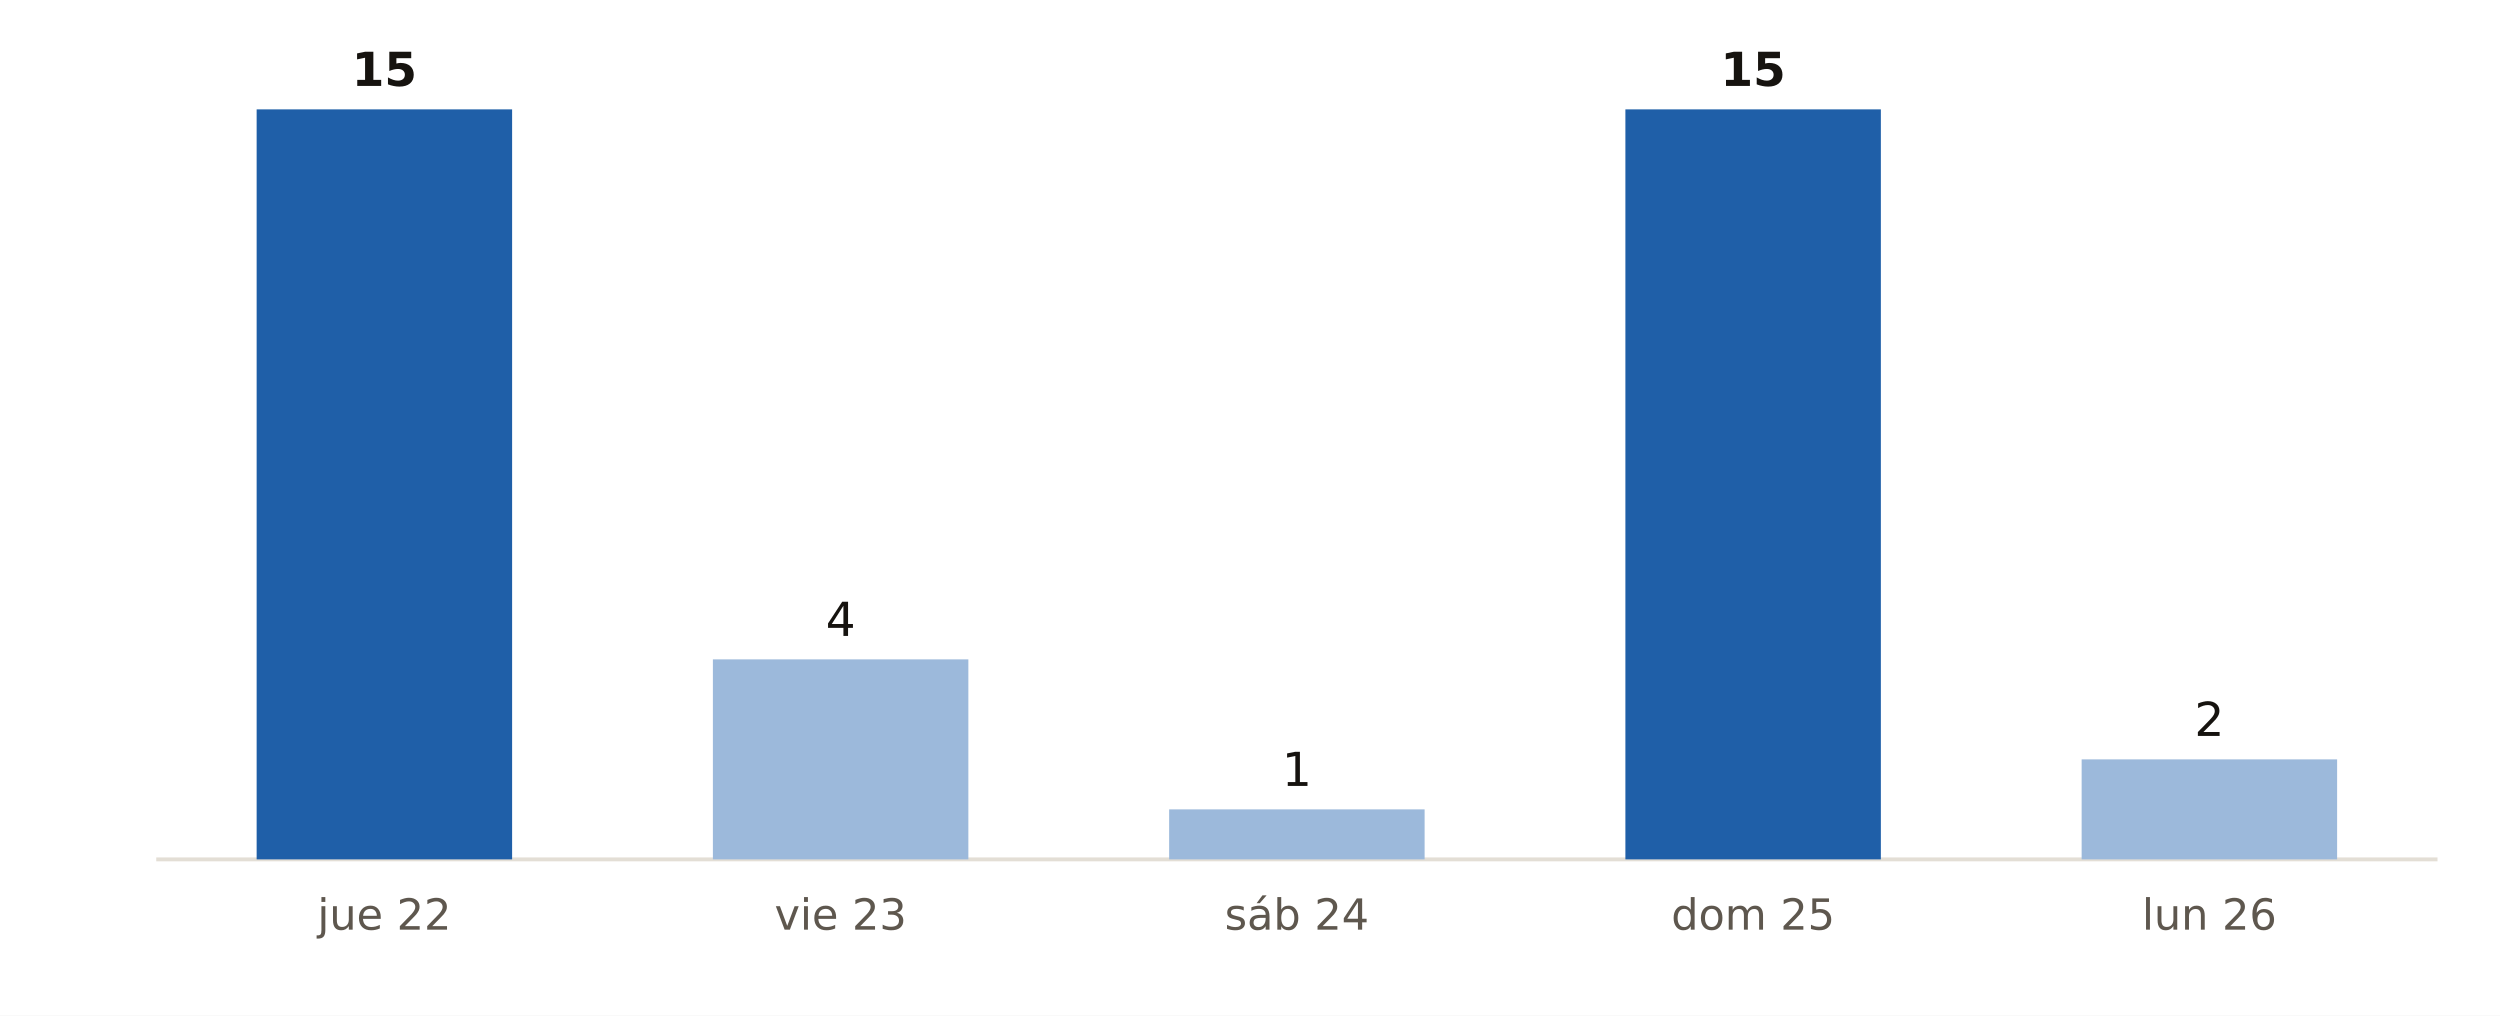
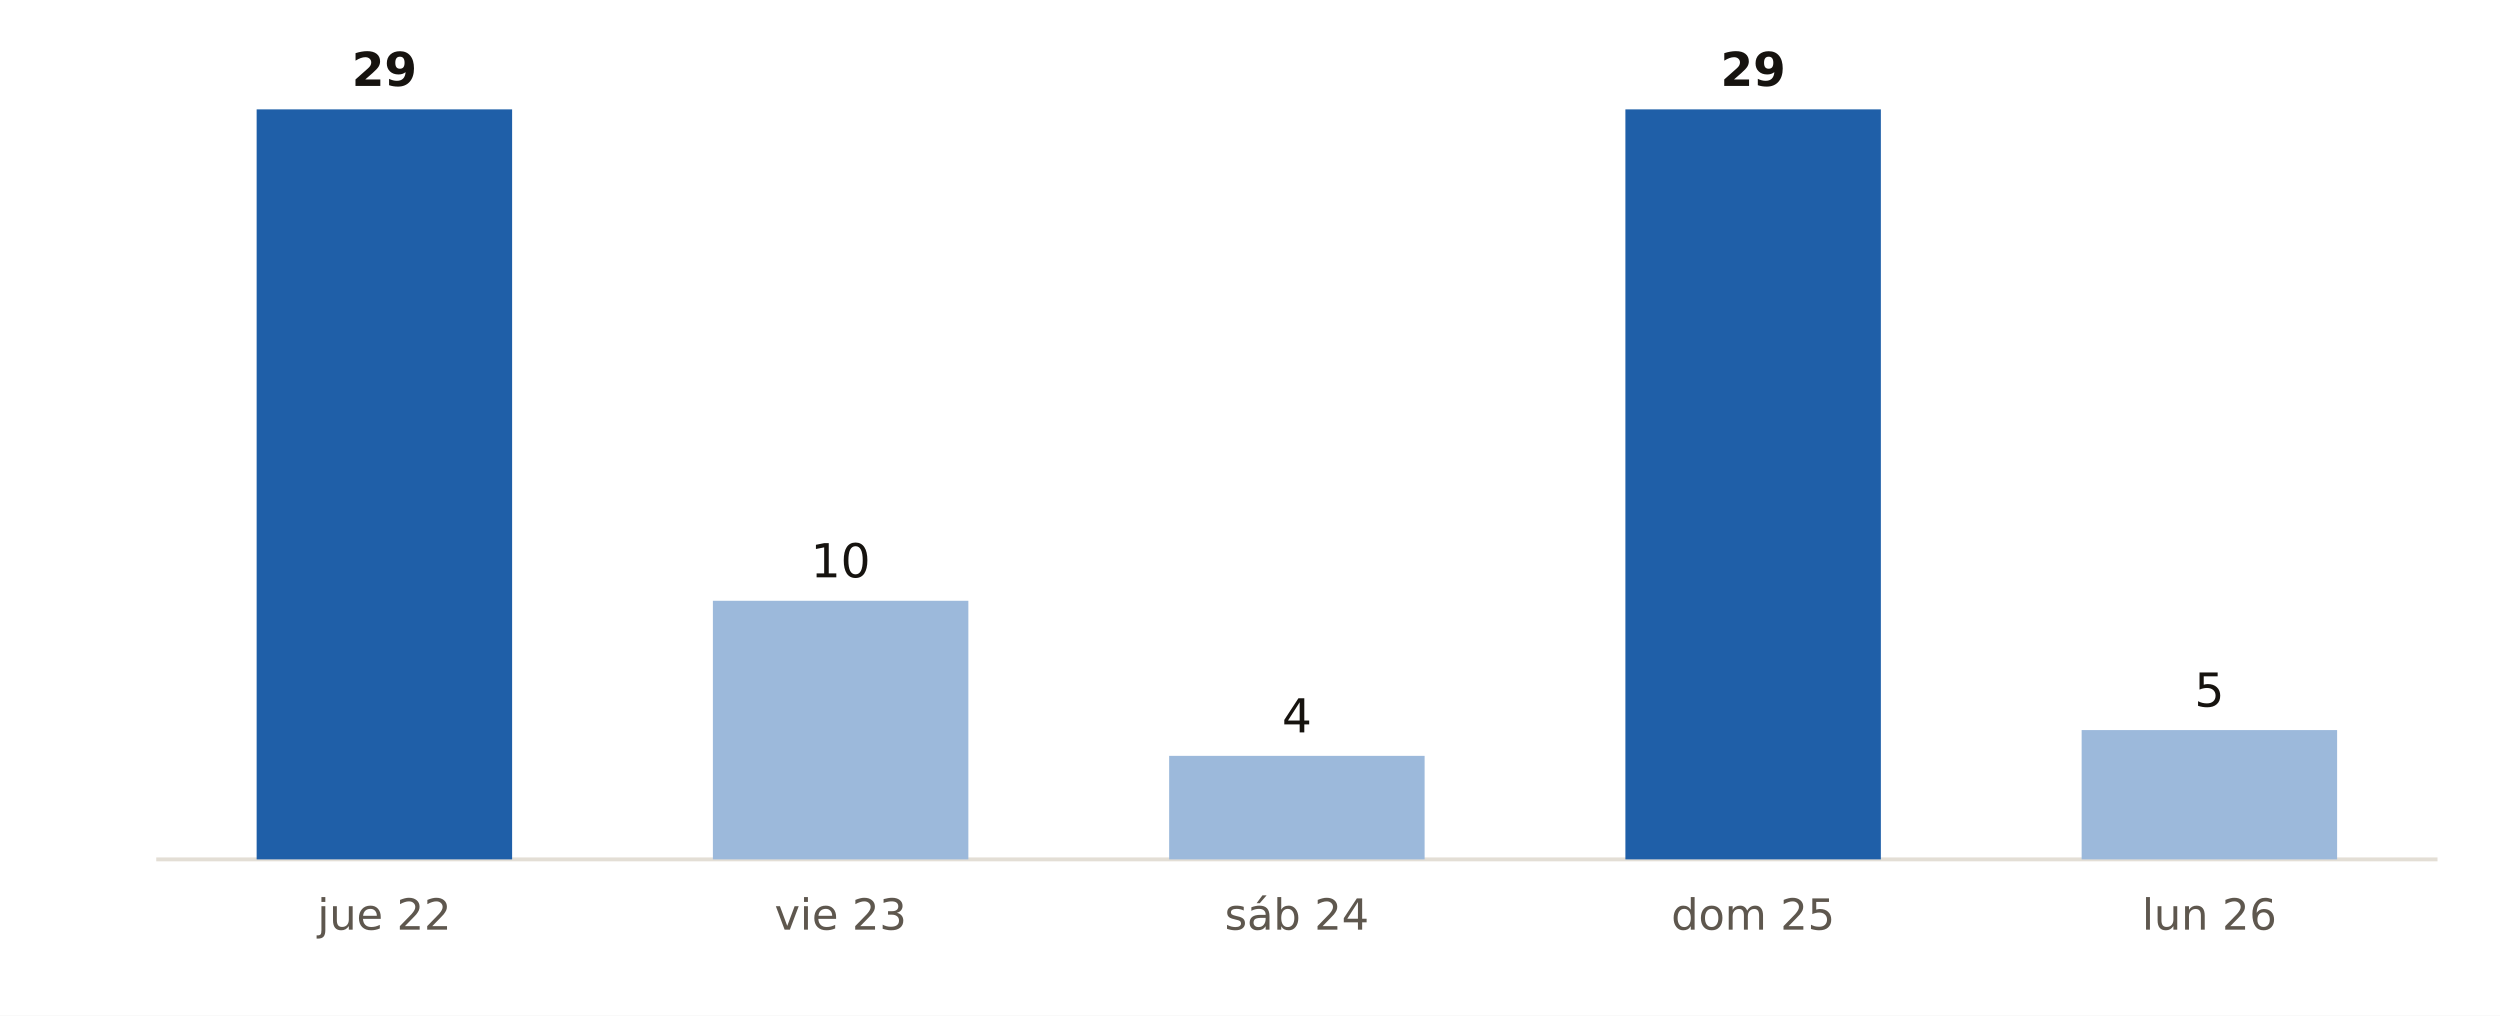
<svg xmlns="http://www.w3.org/2000/svg" viewBox="0 0 640 260" width="640" height="260" role="img" aria-label="Municipios de A Coruña con probabilidad de lluvia del 90 % o más, día a día, según AEMET">
  <rect width="640" height="260" fill="#FFFFFF" />
  <line x1="40" x2="624" y1="220" y2="220" stroke="#E3DED5" stroke-width="1" />
  <rect x="65.7" y="28.0" width="65.4" height="192.0" fill="#1F5FA8" />
-   <text x="98.4" y="22.0" font-size="12" fill="#16130F" text-anchor="middle" font-weight="700" font-family="Public Sans, DejaVu Sans, Arial, sans-serif">15</text>
+   <text x="98.4" y="22.0" font-size="12" fill="#16130F" text-anchor="middle" font-weight="700" font-family="Public Sans, DejaVu Sans, Arial, sans-serif">29</text>
  <text x="98.4" y="238.0" font-size="11" fill="#5E574E" text-anchor="middle" font-weight="400" font-family="Public Sans, DejaVu Sans, Arial, sans-serif">jue 22</text>
-   <rect x="182.5" y="168.8" width="65.4" height="51.2" fill="#9CB9DB" />
-   <text x="215.2" y="162.8" font-size="12" fill="#16130F" text-anchor="middle" font-weight="400" font-family="Public Sans, DejaVu Sans, Arial, sans-serif">4</text>
+   <rect x="182.5" y="153.8" width="65.4" height="66.2" fill="#9CB9DB" />
+   <text x="215.2" y="147.8" font-size="12" fill="#16130F" text-anchor="middle" font-weight="400" font-family="Public Sans, DejaVu Sans, Arial, sans-serif">10</text>
  <text x="215.2" y="238.0" font-size="11" fill="#5E574E" text-anchor="middle" font-weight="400" font-family="Public Sans, DejaVu Sans, Arial, sans-serif">vie 23</text>
-   <rect x="299.3" y="207.2" width="65.4" height="12.8" fill="#9CB9DB" />
-   <text x="332.0" y="201.2" font-size="12" fill="#16130F" text-anchor="middle" font-weight="400" font-family="Public Sans, DejaVu Sans, Arial, sans-serif">1</text>
+   <rect x="299.3" y="193.5" width="65.4" height="26.5" fill="#9CB9DB" />
+   <text x="332.0" y="187.5" font-size="12" fill="#16130F" text-anchor="middle" font-weight="400" font-family="Public Sans, DejaVu Sans, Arial, sans-serif">4</text>
  <text x="332.0" y="238.0" font-size="11" fill="#5E574E" text-anchor="middle" font-weight="400" font-family="Public Sans, DejaVu Sans, Arial, sans-serif">sáb 24</text>
  <rect x="416.1" y="28.0" width="65.4" height="192.0" fill="#1F5FA8" />
-   <text x="448.8" y="22.0" font-size="12" fill="#16130F" text-anchor="middle" font-weight="700" font-family="Public Sans, DejaVu Sans, Arial, sans-serif">15</text>
+   <text x="448.8" y="22.0" font-size="12" fill="#16130F" text-anchor="middle" font-weight="700" font-family="Public Sans, DejaVu Sans, Arial, sans-serif">29</text>
  <text x="448.8" y="238.0" font-size="11" fill="#5E574E" text-anchor="middle" font-weight="400" font-family="Public Sans, DejaVu Sans, Arial, sans-serif">dom 25</text>
-   <rect x="532.9" y="194.4" width="65.4" height="25.6" fill="#9CB9DB" />
-   <text x="565.6" y="188.4" font-size="12" fill="#16130F" text-anchor="middle" font-weight="400" font-family="Public Sans, DejaVu Sans, Arial, sans-serif">2</text>
+   <rect x="532.9" y="186.9" width="65.4" height="33.1" fill="#9CB9DB" />
+   <text x="565.6" y="180.9" font-size="12" fill="#16130F" text-anchor="middle" font-weight="400" font-family="Public Sans, DejaVu Sans, Arial, sans-serif">5</text>
  <text x="565.6" y="238.0" font-size="11" fill="#5E574E" text-anchor="middle" font-weight="400" font-family="Public Sans, DejaVu Sans, Arial, sans-serif">lun 26</text>
</svg>
